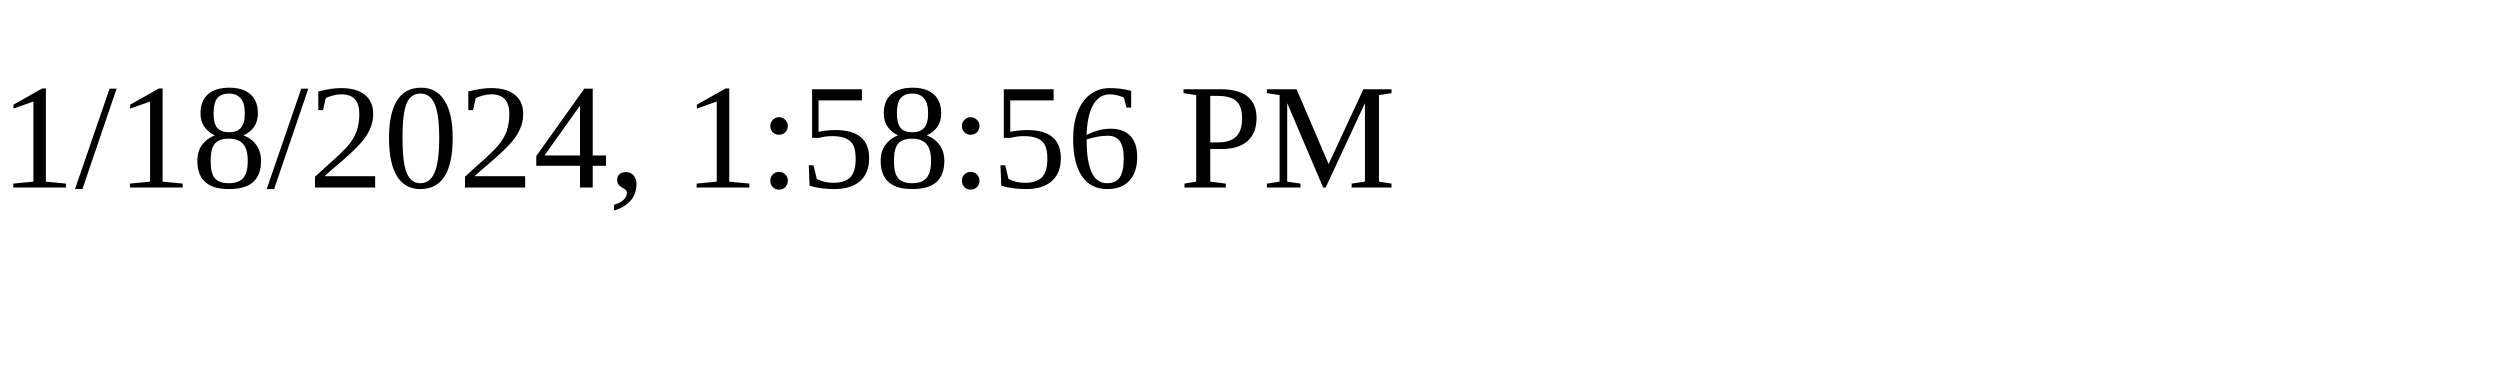
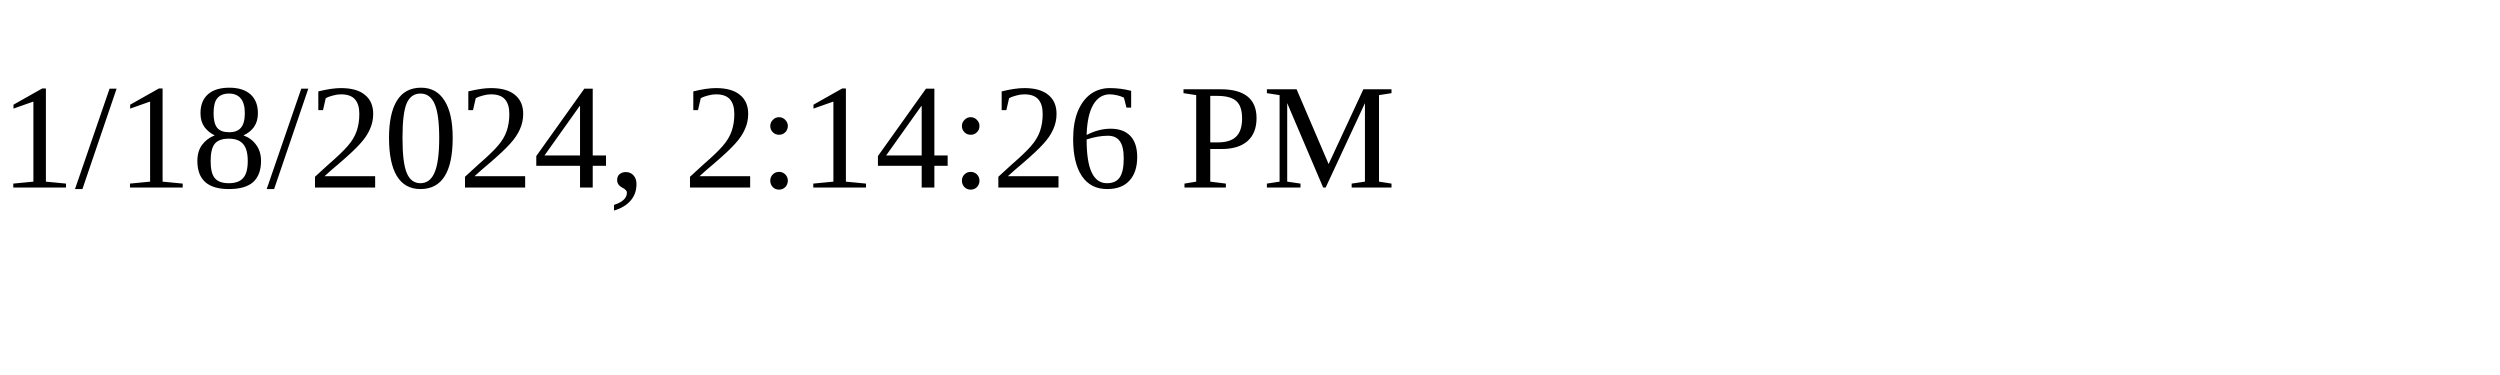
<svg xmlns="http://www.w3.org/2000/svg" height="30" width="200">
-   <text x="0" y="15">1/18/2024, 1:58:56 PM</text>
+   <text x="0" y="15">1/18/2024, 2:14:26 PM</text>
</svg>
